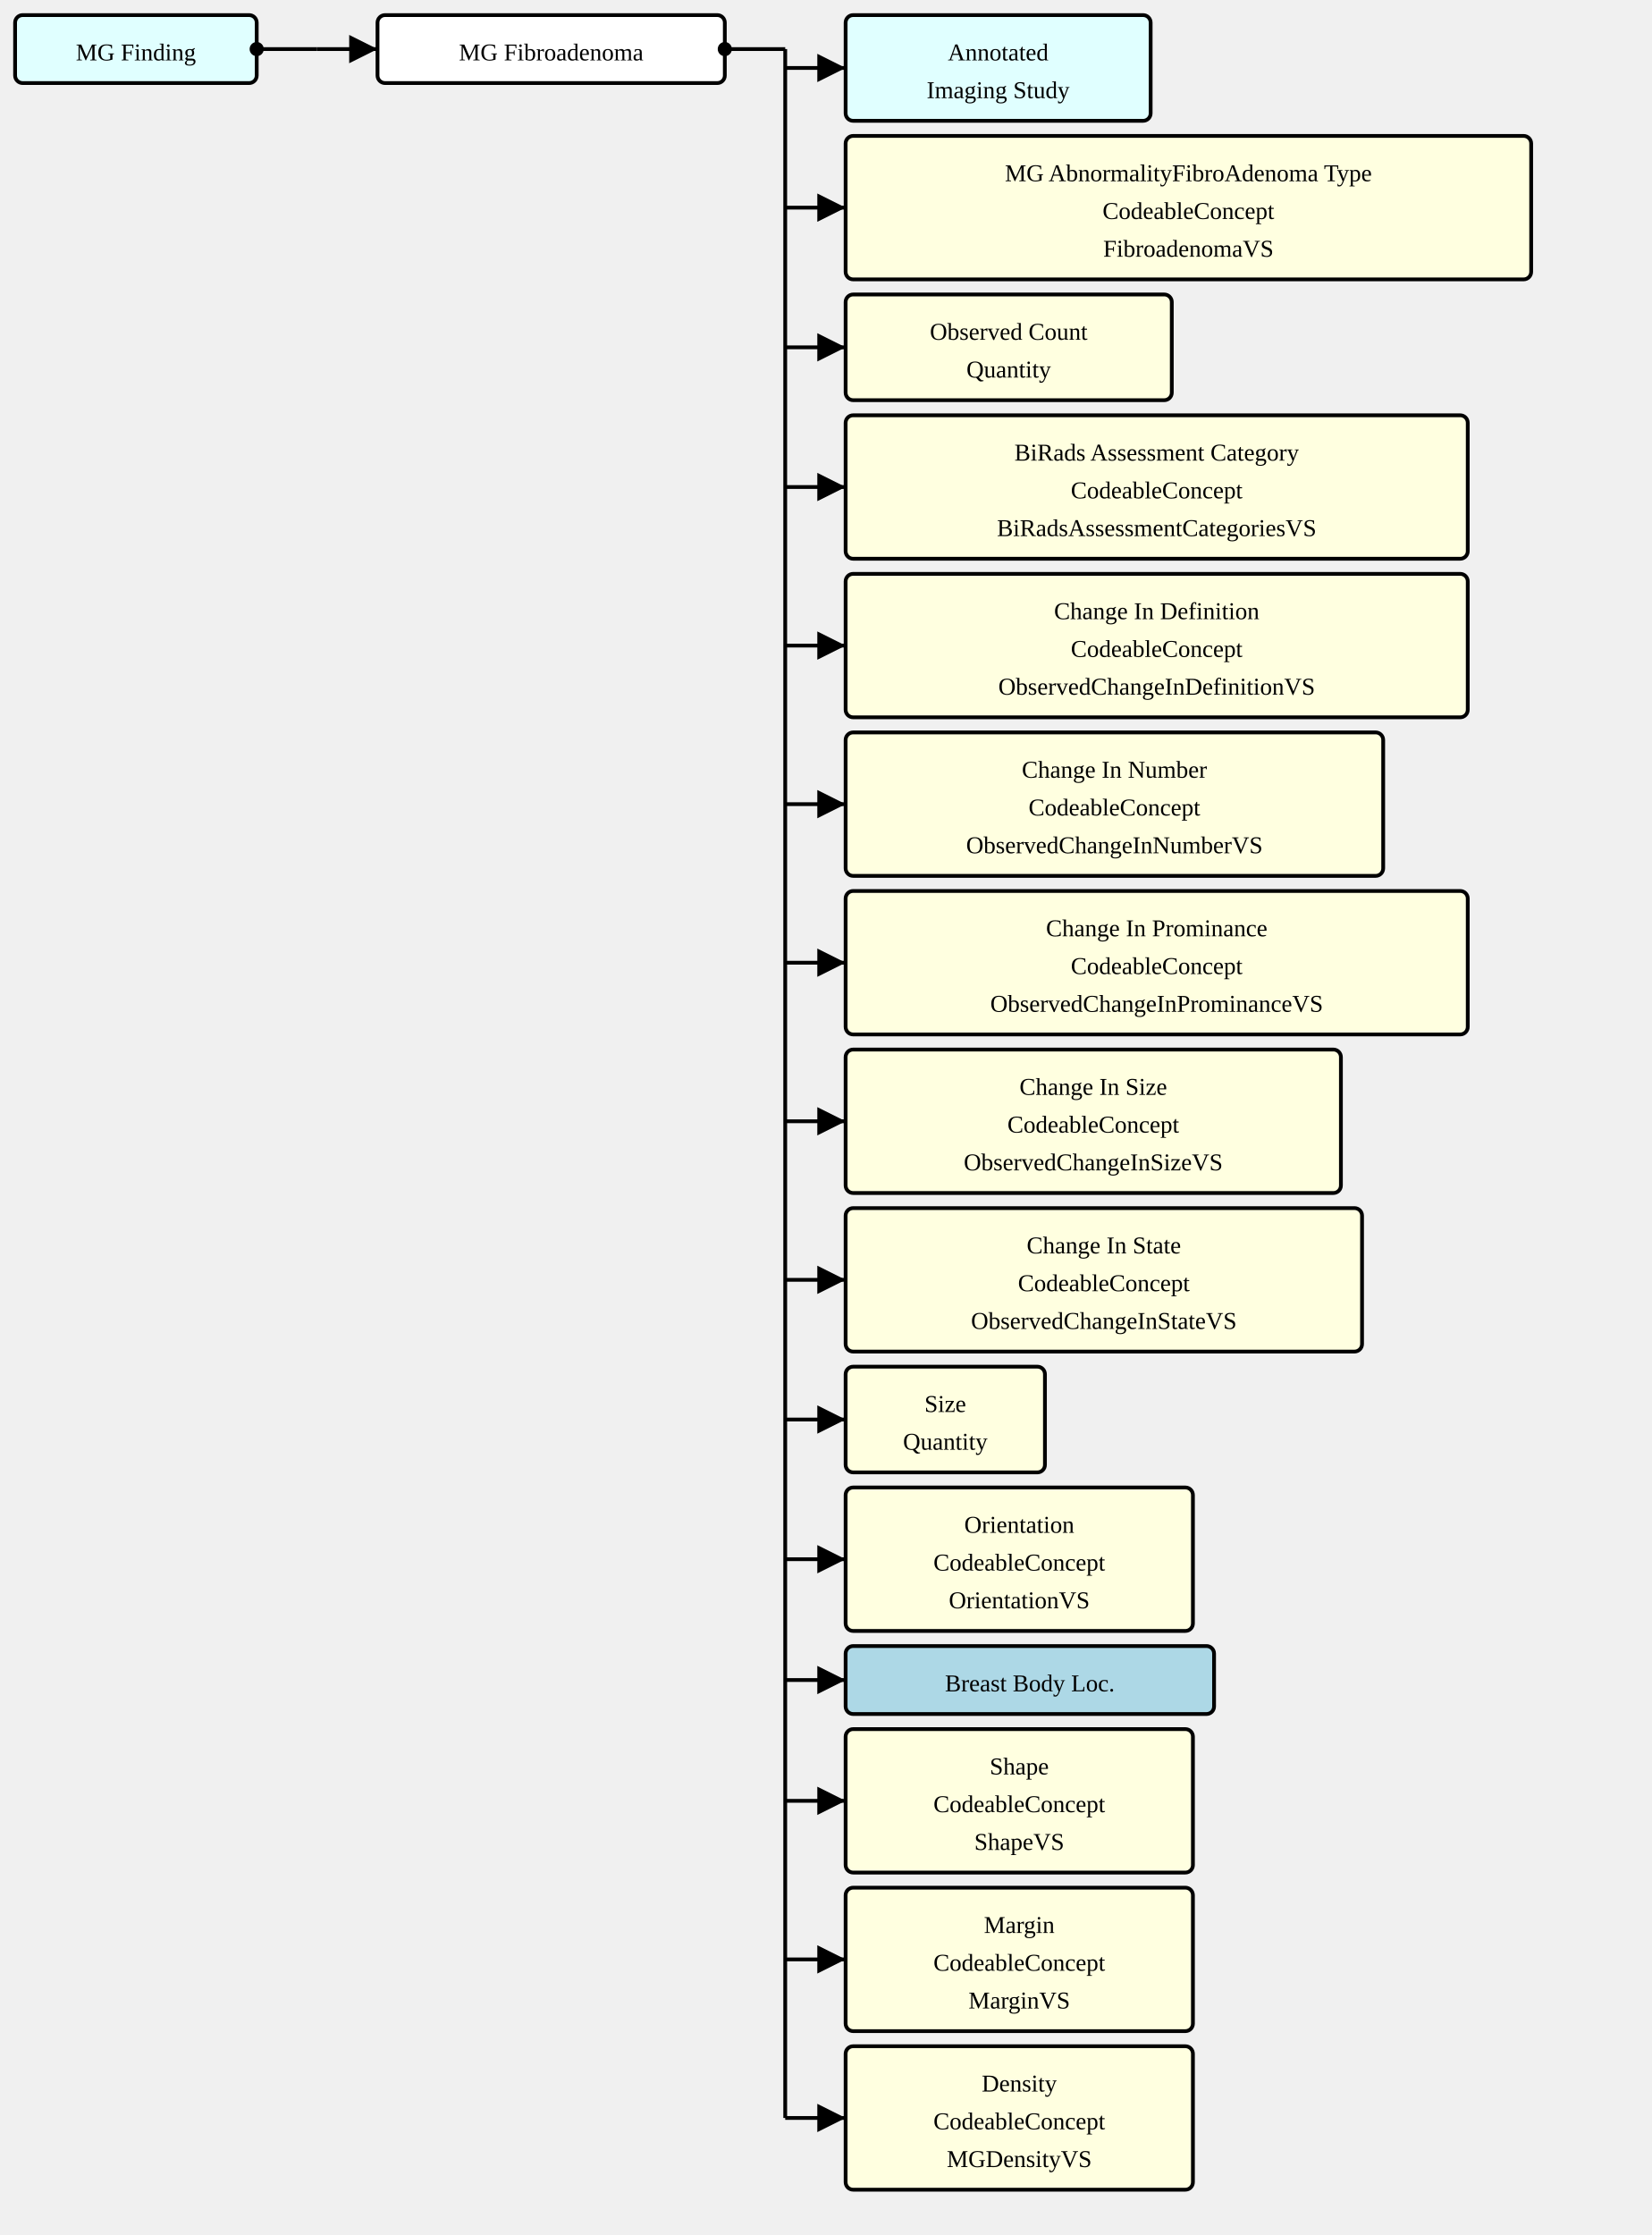
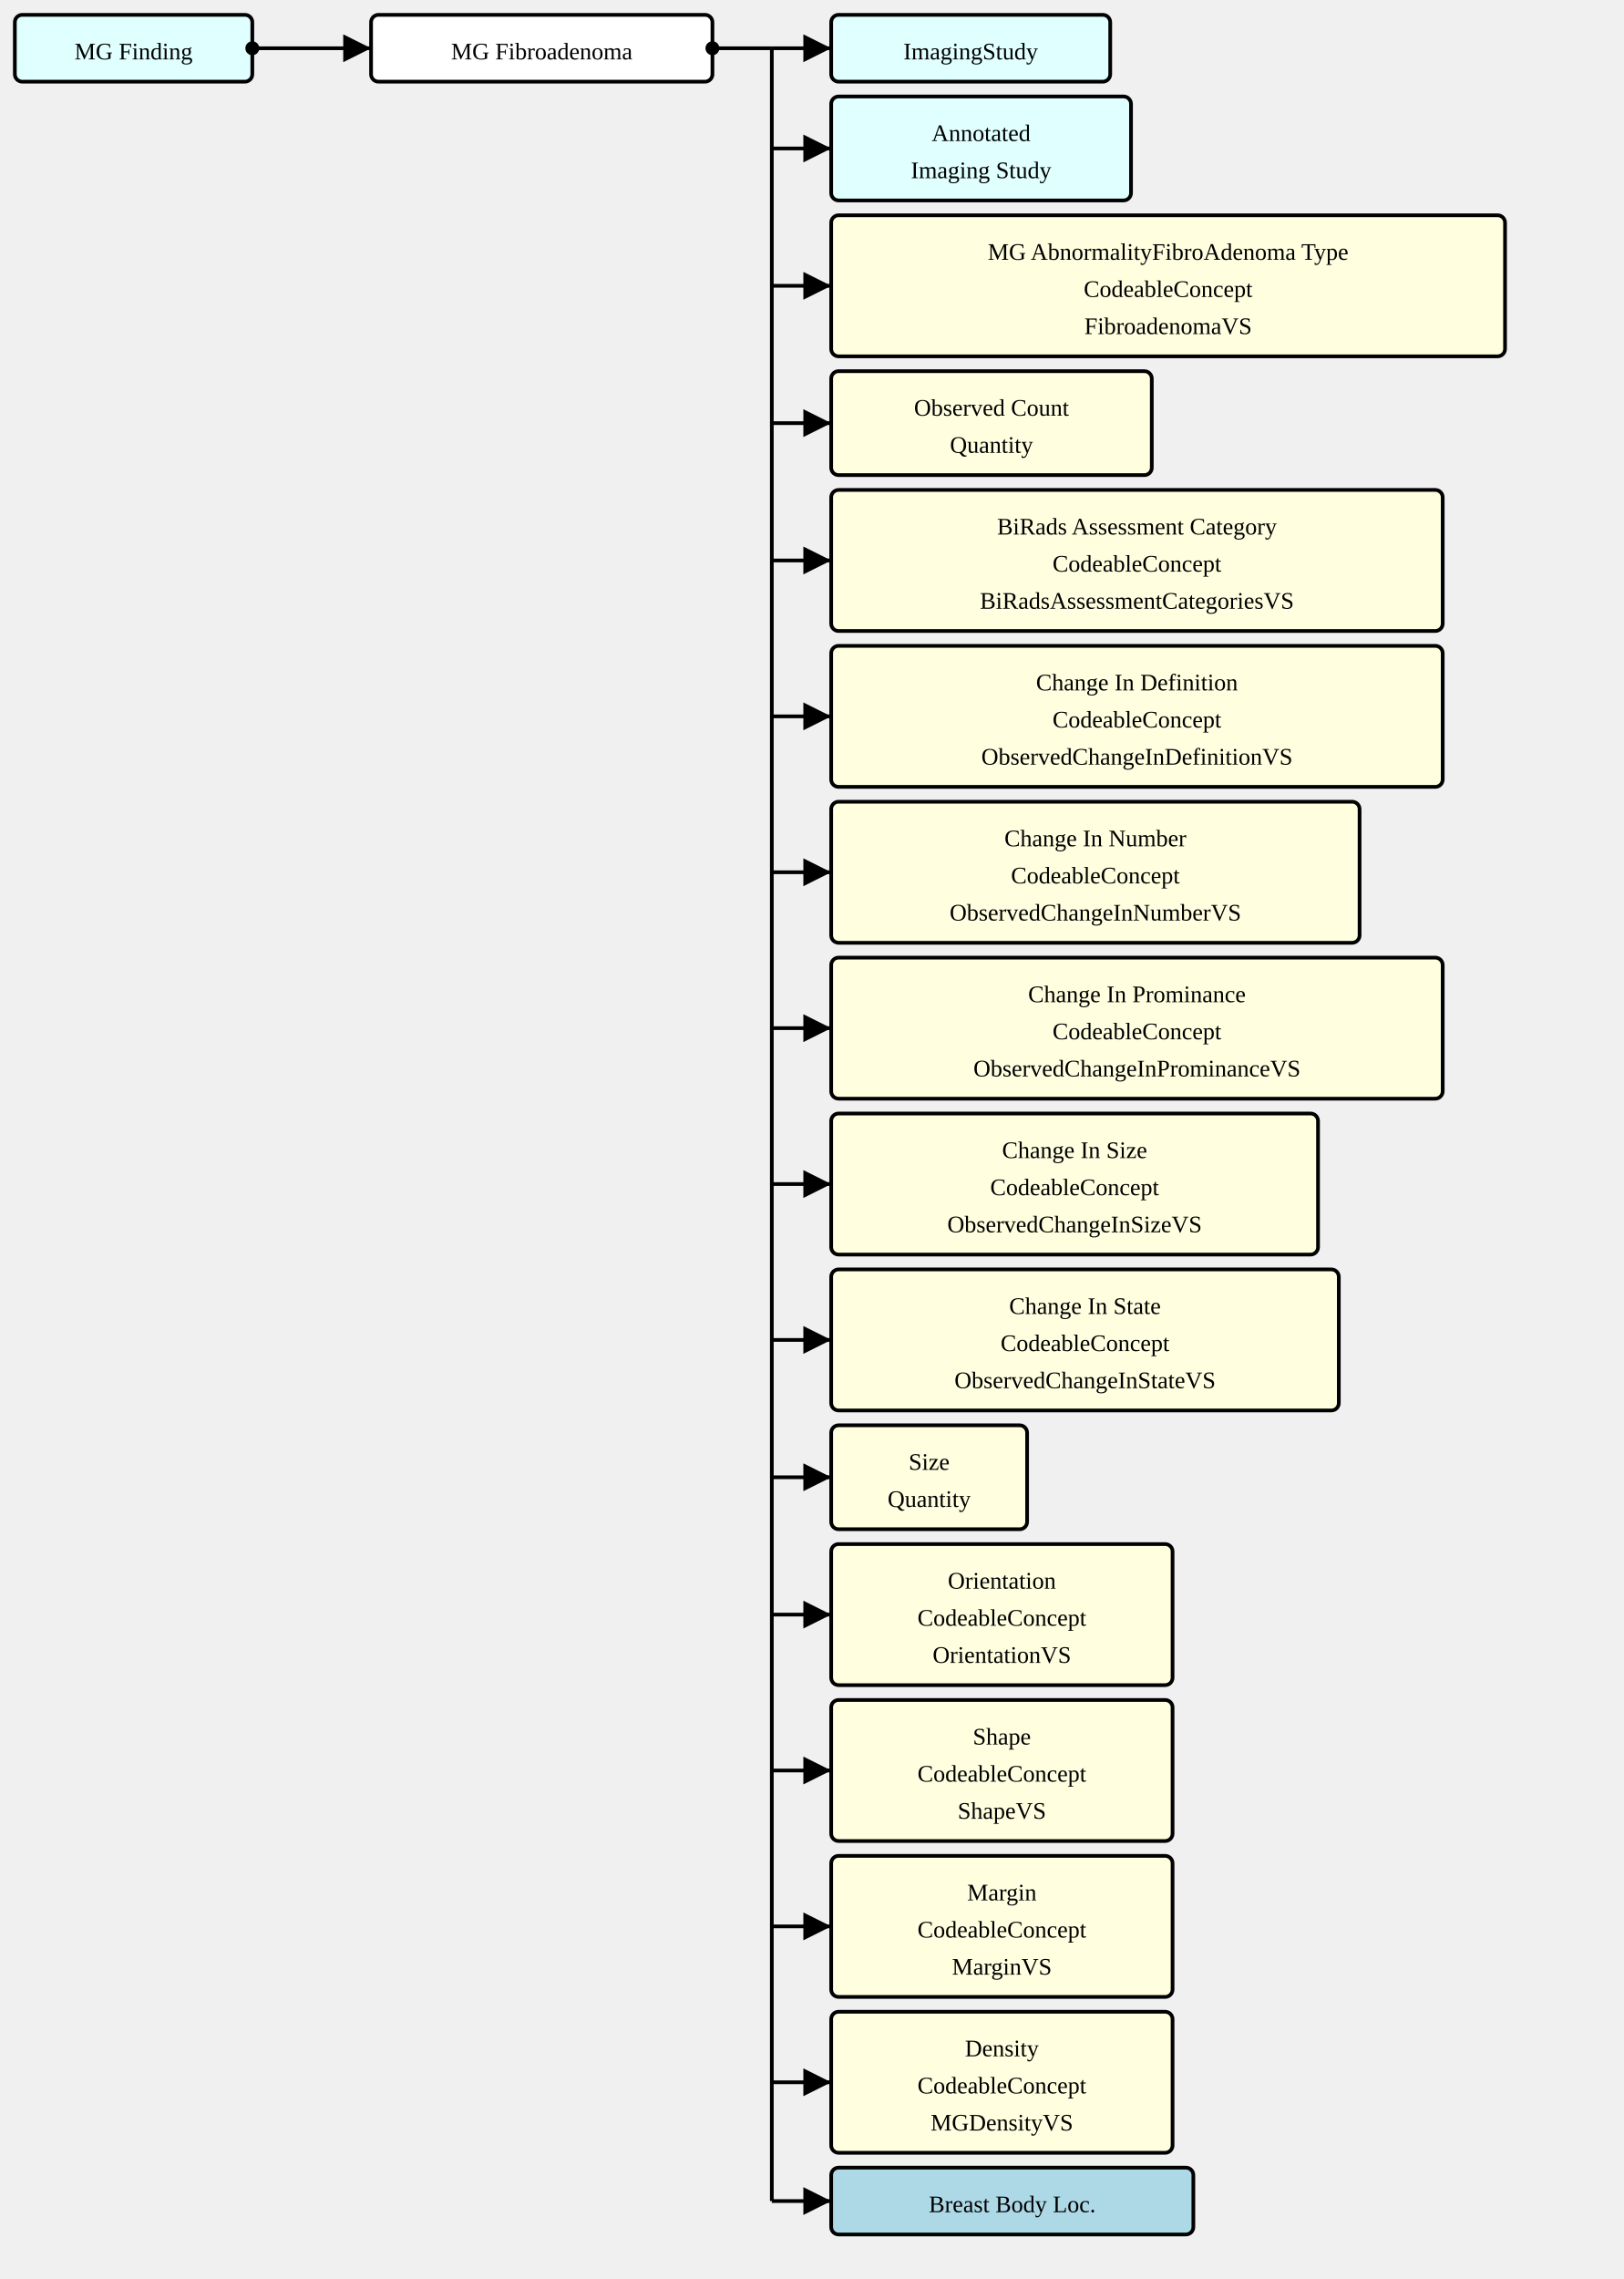
- <svg xmlns="http://www.w3.org/2000/svg" version="1.1" width="820.5" height="1110">
+ <svg xmlns="http://www.w3.org/2000/svg" version="1.1" width="820.5" height="1151.25">
  <defs>
    <marker id="arrowStart" markerWidth="3.75" markerHeight="3.75" markerUnits="px" refX="1.875" refY="1.875">
      <circle fill="Black" stroke-width="0" cx="1.875" cy="1.875" r="1.875" />
    </marker>
    <marker id="arrowEnd" markerWidth="7.5" markerHeight="7.5" markerUnits="px" refX="7.5" refY="3.75">
      <polygon fill="Black" stroke-width="0" points="0 0 7.5 3.75 0 7.5" />
    </marker>
  </defs>
  <g>
    <g transform="translate(7.5 7.5)">
      <rect fill="LightCyan" stroke="Black" stroke-width="1.875" x="0" y="0" width="120" height="33.75" rx="3.75" ry="3.75" />
      <a href="./StructureDefinition-MGFinding.html" target="_top">
        <text x="60" y="22.5" text-anchor="middle">MG Finding</text>
      </a>
    </g>
    <line stroke="Black" stroke-width="1.875" marker-end="url(#arrowEnd)" x1="157.5" y1="24.375" x2="187.5" y2="24.375" />
    <line stroke="Black" stroke-width="1.875" marker-start="url(#arrowStart)" x1="127.5" y1="24.375" x2="157.5" y2="24.375" />
    <line stroke="Black" stroke-width="1.875" x1="157.5" y1="24.375" x2="157.5" y2="24.375" />
  </g>
  <g>
    <g transform="translate(187.5 7.5)">
      <rect fill="White" stroke="Black" stroke-width="1.875" x="0" y="0" width="172.5" height="33.75" rx="3.75" ry="3.75" />
      <text x="86.25" y="22.5" text-anchor="middle">MG Fibroadenoma</text>
    </g>
-     <line stroke="Black" stroke-width="1.875" marker-end="url(#arrowEnd)" x1="390" y1="33.75" x2="420" y2="33.75" />
-     <line stroke="Black" stroke-width="1.875" marker-end="url(#arrowEnd)" x1="390" y1="103.125" x2="420" y2="103.125" />
-     <line stroke="Black" stroke-width="1.875" marker-end="url(#arrowEnd)" x1="390" y1="172.5" x2="420" y2="172.5" />
-     <line stroke="Black" stroke-width="1.875" marker-end="url(#arrowEnd)" x1="390" y1="241.875" x2="420" y2="241.875" />
-     <line stroke="Black" stroke-width="1.875" marker-end="url(#arrowEnd)" x1="390" y1="320.625" x2="420" y2="320.625" />
-     <line stroke="Black" stroke-width="1.875" marker-end="url(#arrowEnd)" x1="390" y1="399.375" x2="420" y2="399.375" />
-     <line stroke="Black" stroke-width="1.875" marker-end="url(#arrowEnd)" x1="390" y1="478.125" x2="420" y2="478.125" />
-     <line stroke="Black" stroke-width="1.875" marker-end="url(#arrowEnd)" x1="390" y1="556.875" x2="420" y2="556.875" />
-     <line stroke="Black" stroke-width="1.875" marker-end="url(#arrowEnd)" x1="390" y1="635.625" x2="420" y2="635.625" />
-     <line stroke="Black" stroke-width="1.875" marker-end="url(#arrowEnd)" x1="390" y1="705" x2="420" y2="705" />
-     <line stroke="Black" stroke-width="1.875" marker-end="url(#arrowEnd)" x1="390" y1="774.375" x2="420" y2="774.375" />
-     <line stroke="Black" stroke-width="1.875" marker-end="url(#arrowEnd)" x1="390" y1="834.375" x2="420" y2="834.375" />
+     <line stroke="Black" stroke-width="1.875" marker-end="url(#arrowEnd)" x1="390" y1="24.375" x2="420" y2="24.375" />
+     <line stroke="Black" stroke-width="1.875" marker-end="url(#arrowEnd)" x1="390" y1="75" x2="420" y2="75" />
+     <line stroke="Black" stroke-width="1.875" marker-end="url(#arrowEnd)" x1="390" y1="144.375" x2="420" y2="144.375" />
+     <line stroke="Black" stroke-width="1.875" marker-end="url(#arrowEnd)" x1="390" y1="213.75" x2="420" y2="213.75" />
+     <line stroke="Black" stroke-width="1.875" marker-end="url(#arrowEnd)" x1="390" y1="283.125" x2="420" y2="283.125" />
+     <line stroke="Black" stroke-width="1.875" marker-end="url(#arrowEnd)" x1="390" y1="361.875" x2="420" y2="361.875" />
+     <line stroke="Black" stroke-width="1.875" marker-end="url(#arrowEnd)" x1="390" y1="440.625" x2="420" y2="440.625" />
+     <line stroke="Black" stroke-width="1.875" marker-end="url(#arrowEnd)" x1="390" y1="519.375" x2="420" y2="519.375" />
+     <line stroke="Black" stroke-width="1.875" marker-end="url(#arrowEnd)" x1="390" y1="598.125" x2="420" y2="598.125" />
+     <line stroke="Black" stroke-width="1.875" marker-end="url(#arrowEnd)" x1="390" y1="676.875" x2="420" y2="676.875" />
+     <line stroke="Black" stroke-width="1.875" marker-end="url(#arrowEnd)" x1="390" y1="746.25" x2="420" y2="746.25" />
+     <line stroke="Black" stroke-width="1.875" marker-end="url(#arrowEnd)" x1="390" y1="815.625" x2="420" y2="815.625" />
    <line stroke="Black" stroke-width="1.875" marker-end="url(#arrowEnd)" x1="390" y1="894.375" x2="420" y2="894.375" />
    <line stroke="Black" stroke-width="1.875" marker-end="url(#arrowEnd)" x1="390" y1="973.125" x2="420" y2="973.125" />
    <line stroke="Black" stroke-width="1.875" marker-end="url(#arrowEnd)" x1="390" y1="1051.875" x2="420" y2="1051.875" />
+     <line stroke="Black" stroke-width="1.875" marker-end="url(#arrowEnd)" x1="390" y1="1111.875" x2="420" y2="1111.875" />
    <line stroke="Black" stroke-width="1.875" marker-start="url(#arrowStart)" x1="360" y1="24.375" x2="390" y2="24.375" />
-     <line stroke="Black" stroke-width="1.875" x1="390" y1="24.375" x2="390" y2="1051.875" />
+     <line stroke="Black" stroke-width="1.875" x1="390" y1="24.375" x2="390" y2="1111.875" />
  </g>
  <g>
    <g transform="translate(420 7.5)">
+       <rect fill="LightCyan" stroke="Black" stroke-width="1.875" x="0" y="0" width="141" height="33.75" rx="3.75" ry="3.75" />
+       <a href="./StructureDefinition-ImagingStudy.html" target="_top">
+         <text x="70.5" y="22.5" text-anchor="middle">ImagingStudy</text>
+       </a>
+     </g>
+     <g transform="translate(420 48.75)">
      <rect fill="LightCyan" stroke="Black" stroke-width="1.875" x="0" y="0" width="151.5" height="52.5" rx="3.75" ry="3.75" />
      <a href="./StructureDefinition-AimAnnotatedImagingStudy.html" target="_top">
        <text x="75.75" y="22.5" text-anchor="middle">Annotated</text>
      </a>
      <a href="./StructureDefinition-AimAnnotatedImagingStudy.html" target="_top">
        <text x="75.75" y="41.25" text-anchor="middle">Imaging Study</text>
      </a>
    </g>
-     <g transform="translate(420 67.5)">
+     <g transform="translate(420 108.75)">
      <rect fill="LightYellow" stroke="Black" stroke-width="1.875" x="0" y="0" width="340.5" height="71.25" rx="3.75" ry="3.75" />
      <text x="170.25" y="22.5" text-anchor="middle">MG AbnormalityFibroAdenoma Type</text>
      <text x="170.25" y="41.25" text-anchor="middle">CodeableConcept</text>
      <a href="./ValueSet-FibroadenomaVS.html" target="_top">
        <text x="170.25" y="60" text-anchor="middle">FibroadenomaVS</text>
      </a>
    </g>
-     <g transform="translate(420 146.25)">
+     <g transform="translate(420 187.5)">
      <rect fill="LightYellow" stroke="Black" stroke-width="1.875" x="0" y="0" width="162" height="52.5" rx="3.75" ry="3.75" />
      <text x="81" y="22.5" text-anchor="middle">Observed Count</text>
      <text x="81" y="41.25" text-anchor="middle">Quantity</text>
    </g>
-     <g transform="translate(420 206.25)">
+     <g transform="translate(420 247.5)">
      <rect fill="LightYellow" stroke="Black" stroke-width="1.875" x="0" y="0" width="309" height="71.25" rx="3.75" ry="3.75" />
      <text x="154.5" y="22.5" text-anchor="middle">BiRads Assessment Category</text>
      <text x="154.5" y="41.25" text-anchor="middle">CodeableConcept</text>
      <a href="./ValueSet-BiRadsAssessmentCategoriesVS.html" target="_top">
        <text x="154.5" y="60" text-anchor="middle">BiRadsAssessmentCategoriesVS</text>
      </a>
    </g>
-     <g transform="translate(420 285)">
+     <g transform="translate(420 326.25)">
      <rect fill="LightYellow" stroke="Black" stroke-width="1.875" x="0" y="0" width="309" height="71.25" rx="3.75" ry="3.75" />
      <text x="154.5" y="22.5" text-anchor="middle">Change In Definition</text>
      <text x="154.5" y="41.25" text-anchor="middle">CodeableConcept</text>
      <a href="./ValueSet-ObservedChangeInDefinitionVS.html" target="_top">
        <text x="154.5" y="60" text-anchor="middle">ObservedChangeInDefinitionVS</text>
      </a>
    </g>
-     <g transform="translate(420 363.75)">
+     <g transform="translate(420 405)">
      <rect fill="LightYellow" stroke="Black" stroke-width="1.875" x="0" y="0" width="267" height="71.25" rx="3.75" ry="3.75" />
      <text x="133.5" y="22.5" text-anchor="middle">Change In Number</text>
      <text x="133.5" y="41.25" text-anchor="middle">CodeableConcept</text>
      <a href="./ValueSet-ObservedChangeInNumberVS.html" target="_top">
        <text x="133.5" y="60" text-anchor="middle">ObservedChangeInNumberVS</text>
      </a>
    </g>
-     <g transform="translate(420 442.5)">
+     <g transform="translate(420 483.75)">
      <rect fill="LightYellow" stroke="Black" stroke-width="1.875" x="0" y="0" width="309" height="71.25" rx="3.75" ry="3.75" />
      <text x="154.5" y="22.5" text-anchor="middle">Change In Prominance</text>
      <text x="154.5" y="41.25" text-anchor="middle">CodeableConcept</text>
      <a href="./ValueSet-ObservedChangeInProminanceVS.html" target="_top">
        <text x="154.5" y="60" text-anchor="middle">ObservedChangeInProminanceVS</text>
      </a>
    </g>
-     <g transform="translate(420 521.25)">
+     <g transform="translate(420 562.5)">
      <rect fill="LightYellow" stroke="Black" stroke-width="1.875" x="0" y="0" width="246" height="71.25" rx="3.75" ry="3.75" />
      <text x="123" y="22.5" text-anchor="middle">Change In Size</text>
      <text x="123" y="41.25" text-anchor="middle">CodeableConcept</text>
      <a href="./ValueSet-ObservedChangeInSizeVS.html" target="_top">
        <text x="123" y="60" text-anchor="middle">ObservedChangeInSizeVS</text>
      </a>
    </g>
-     <g transform="translate(420 600)">
+     <g transform="translate(420 641.25)">
      <rect fill="LightYellow" stroke="Black" stroke-width="1.875" x="0" y="0" width="256.5" height="71.25" rx="3.75" ry="3.75" />
      <text x="128.25" y="22.5" text-anchor="middle">Change In State</text>
      <text x="128.25" y="41.25" text-anchor="middle">CodeableConcept</text>
      <a href="./ValueSet-ObservedChangeInStateVS.html" target="_top">
        <text x="128.25" y="60" text-anchor="middle">ObservedChangeInStateVS</text>
      </a>
    </g>
-     <g transform="translate(420 678.75)">
+     <g transform="translate(420 720)">
      <rect fill="LightYellow" stroke="Black" stroke-width="1.875" x="0" y="0" width="99" height="52.5" rx="3.75" ry="3.75" />
      <text x="49.5" y="22.5" text-anchor="middle">Size</text>
      <text x="49.5" y="41.25" text-anchor="middle">Quantity</text>
    </g>
-     <g transform="translate(420 738.75)">
+     <g transform="translate(420 780)">
      <rect fill="LightYellow" stroke="Black" stroke-width="1.875" x="0" y="0" width="172.5" height="71.25" rx="3.75" ry="3.75" />
      <text x="86.25" y="22.5" text-anchor="middle">Orientation</text>
      <text x="86.25" y="41.25" text-anchor="middle">CodeableConcept</text>
      <a href="./ValueSet-OrientationVS.html" target="_top">
        <text x="86.25" y="60" text-anchor="middle">OrientationVS</text>
-       </a>
-     </g>
-     <g transform="translate(420 817.5)">
-       <rect fill="LightBlue" stroke="Black" stroke-width="1.875" x="0" y="0" width="183" height="33.75" rx="3.75" ry="3.75" />
-       <a href="./StructureDefinition-BreastBodyLocationExtension.html" target="_top">
-         <text x="91.5" y="22.5" text-anchor="middle">Breast Body Loc.</text>
      </a>
    </g>
    <g transform="translate(420 858.75)">
      <rect fill="LightYellow" stroke="Black" stroke-width="1.875" x="0" y="0" width="172.5" height="71.25" rx="3.75" ry="3.75" />
      <text x="86.25" y="22.5" text-anchor="middle">Shape</text>
      <text x="86.25" y="41.25" text-anchor="middle">CodeableConcept</text>
      <a href="./ValueSet-ShapeVS.html" target="_top">
        <text x="86.25" y="60" text-anchor="middle">ShapeVS</text>
      </a>
    </g>
    <g transform="translate(420 937.5)">
      <rect fill="LightYellow" stroke="Black" stroke-width="1.875" x="0" y="0" width="172.5" height="71.25" rx="3.75" ry="3.75" />
      <text x="86.25" y="22.5" text-anchor="middle">Margin</text>
      <text x="86.25" y="41.25" text-anchor="middle">CodeableConcept</text>
      <a href="./ValueSet-MarginVS.html" target="_top">
        <text x="86.25" y="60" text-anchor="middle">MarginVS</text>
      </a>
    </g>
    <g transform="translate(420 1016.25)">
      <rect fill="LightYellow" stroke="Black" stroke-width="1.875" x="0" y="0" width="172.5" height="71.25" rx="3.75" ry="3.75" />
      <text x="86.25" y="22.5" text-anchor="middle">Density</text>
      <text x="86.25" y="41.25" text-anchor="middle">CodeableConcept</text>
      <a href="./ValueSet-MGDensityVS.html" target="_top">
        <text x="86.25" y="60" text-anchor="middle">MGDensityVS</text>
      </a>
    </g>
+     <g transform="translate(420 1095)">
+       <rect fill="LightBlue" stroke="Black" stroke-width="1.875" x="0" y="0" width="183" height="33.75" rx="3.75" ry="3.75" />
+       <a href="./StructureDefinition-BreastBodyLocationExtension.html" target="_top">
+         <text x="91.5" y="22.5" text-anchor="middle">Breast Body Loc.</text>
+       </a>
+     </g>
  </g>
</svg>
